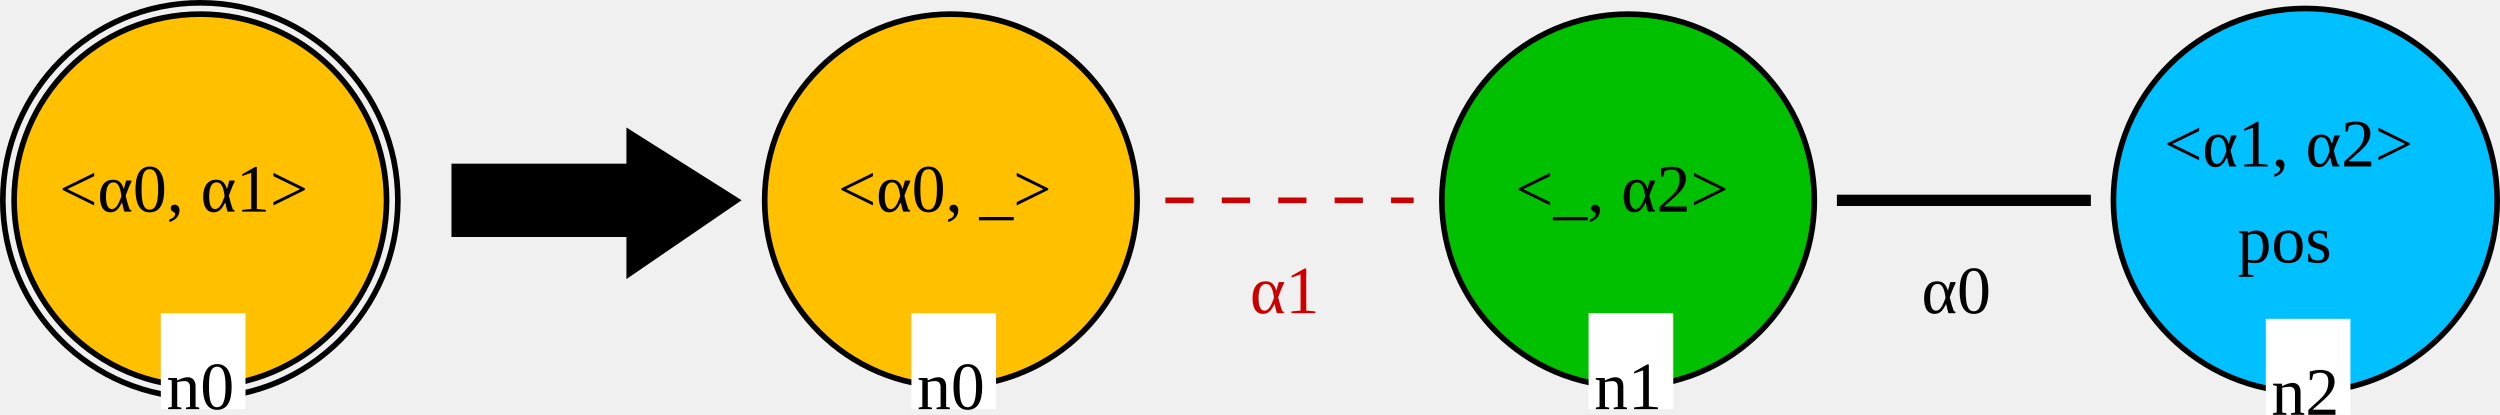
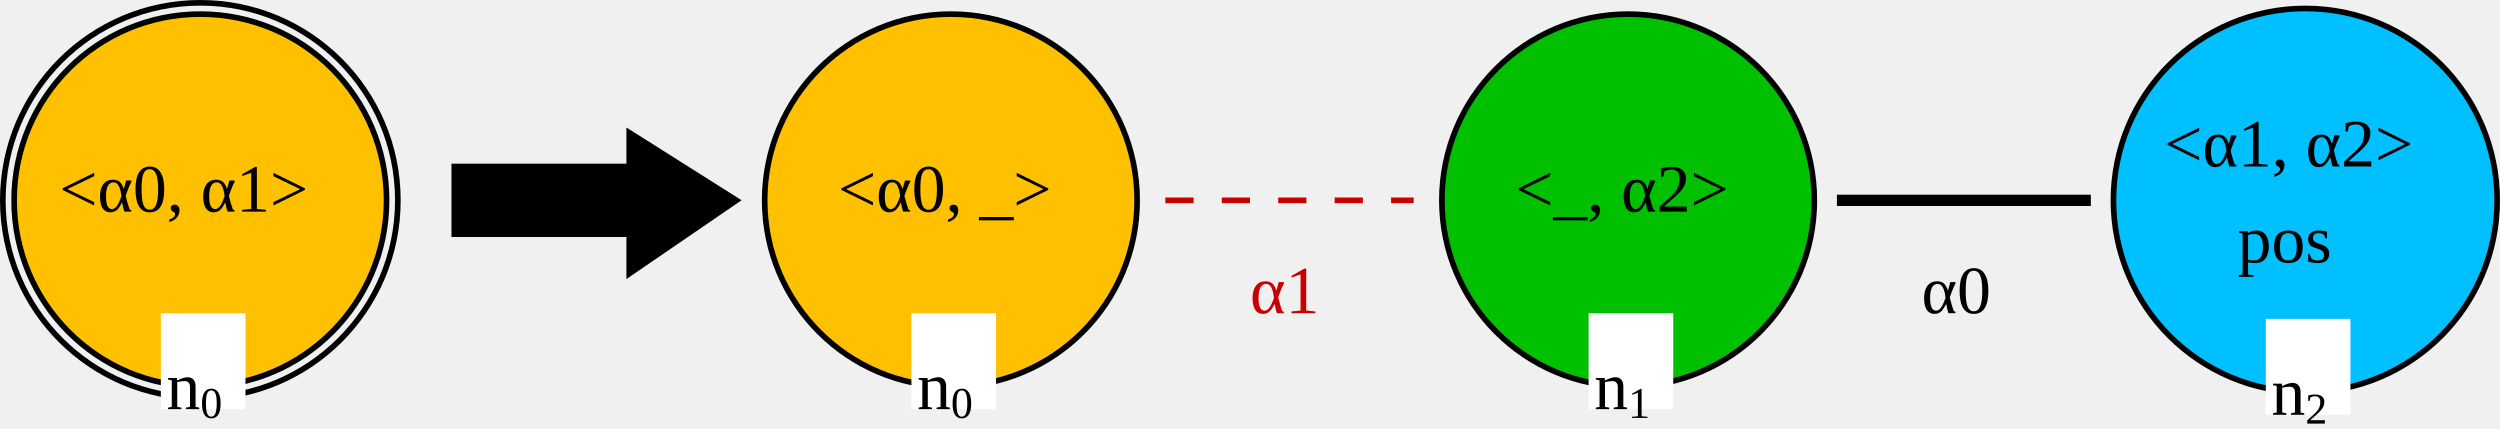
- <svg xmlns="http://www.w3.org/2000/svg" version="1.1" font="Noto Sans Regular" font-size="12px" width="443" height="73.5" id="svg161">
+ <svg xmlns="http://www.w3.org/2000/svg" version="1.1" font="Noto Sans Regular" font-size="12px" width="443" height="75.9" id="svg161">
  <defs id="defs165" />
  <circle id="LGn0_0" cx="35.5" cy="35.5" r="33" fill="none" stroke="#000000" stroke-width="1" stroke-linecap="square" style="fill:#ffc000;fill-opacity:1" />
  <circle id="LGn0_1" cx="35.5" cy="35.5" r="35" fill="none" stroke="#000000" stroke-width="1" stroke-linecap="square" />
  <text id="LGn0_2" x="10.5" y="37.5" fill="#000000">&lt;α0, α1&gt;</text>
  <rect id="LGn0_3" x="28.5" y="55.5" width="15" height="17" fill="#ffffff" />
-   <text id="LGn0_4" x="29.5" y="72.5" fill="#000000">n0</text>
+   <text id="LGn0_4" x="29.5" y="72.5" fill="#000000">n<tspan style="font-size:65%;baseline-shift:sub" id="tspan3200">0</tspan>
+   </text>
  <g id="g140" transform="translate(0.5,0.5)">
-     <polygon id="0" points="111,23 130,35 111,48 111,41 80,41 80,29 111,29 " stroke="#000000" stroke-width="1" stroke-linecap="square" fill="#000000" />
+     <polygon id="0" points="111,48 111,41 80,41 80,29 111,29 111,23 130,35 " stroke="#000000" stroke-width="1" stroke-linecap="square" fill="#000000" />
  </g>
  <circle id="RGn2_0" cx="408.5" cy="35.5" r="34" fill="none" stroke="#000000" stroke-width="1" stroke-linecap="square" style="fill:#00c0ff;fill-opacity:1" />
  <text id="RGn2_1" x="383.5" y="29.5" fill="#000000">&lt;α1, α2&gt;</text>
  <text id="RGn2_2" x="396.5" y="46.5" fill="#000000">pos</text>
  <rect id="RGn2_3" x="401.5" y="56.5" width="15" height="17" fill="#ffffff" />
-   <text id="RGn2_4" x="402.5" y="73.5" fill="#000000">n2</text>
+   <text id="RGn2_4" x="402.5" y="73.5" fill="#000000">n<tspan style="font-size:65%;baseline-shift:sub" id="tspan3206">2</tspan>
+   </text>
  <circle id="RGn0_5" cx="168.5" cy="35.5" r="33" fill="none" stroke="#000000" stroke-width="1" stroke-linecap="square" style="fill:#ffc000;fill-opacity:1" />
  <text id="RGn0_6" x="148.5" y="37.5" fill="#000000">&lt;α0, _&gt;</text>
  <rect id="RGn0_7" x="161.5" y="55.5" width="15" height="17" fill="#ffffff" />
-   <text id="RGn0_8" x="162.5" y="72.5" fill="#000000">n0</text>
+   <text id="RGn0_8" x="162.5" y="72.5" fill="#000000">n<tspan style="font-size:65%;baseline-shift:sub" id="tspan3202">0</tspan>
+   </text>
  <circle id="RGn1_9" cx="288.5" cy="35.5" r="33" fill="none" stroke="#000000" stroke-width="1" stroke-linecap="square" style="fill:#00c000;fill-opacity:1" />
  <text id="RGn1_10" x="268.5" y="37.5" fill="#000000">&lt;_, α2&gt;</text>
  <rect id="RGn1_11" x="281.5" y="55.5" width="15" height="17" fill="#ffffff" />
-   <text id="RGn1_12" x="282.5" y="72.5" fill="#000000">n1</text>
+   <text id="RGn1_12" x="282.5" y="72.5" fill="#000000">n<tspan style="font-size:65%;baseline-shift:sub" id="tspan3204">1</tspan>
+   </text>
  <line id="RGn0_1_n1_13" x1="206.5" y1="35.5" x2="250.5" y2="35.5" stroke="#c80000" stroke-width="1" stroke-linecap="butt" stroke-dasharray="5" />
  <text id="RGn0_1_n1_14" x="221.5" y="55.5" fill="#c80000">α1</text>
  <line id="RGn1_0_n2_15" x1="326.5" y1="35.5" x2="369.5" y2="35.5" stroke="#000000" stroke-width="2" stroke-linecap="square" />
  <text id="RGn1_0_n2_16" x="340.5" y="55.5" fill="#000000">α0</text>
</svg>
